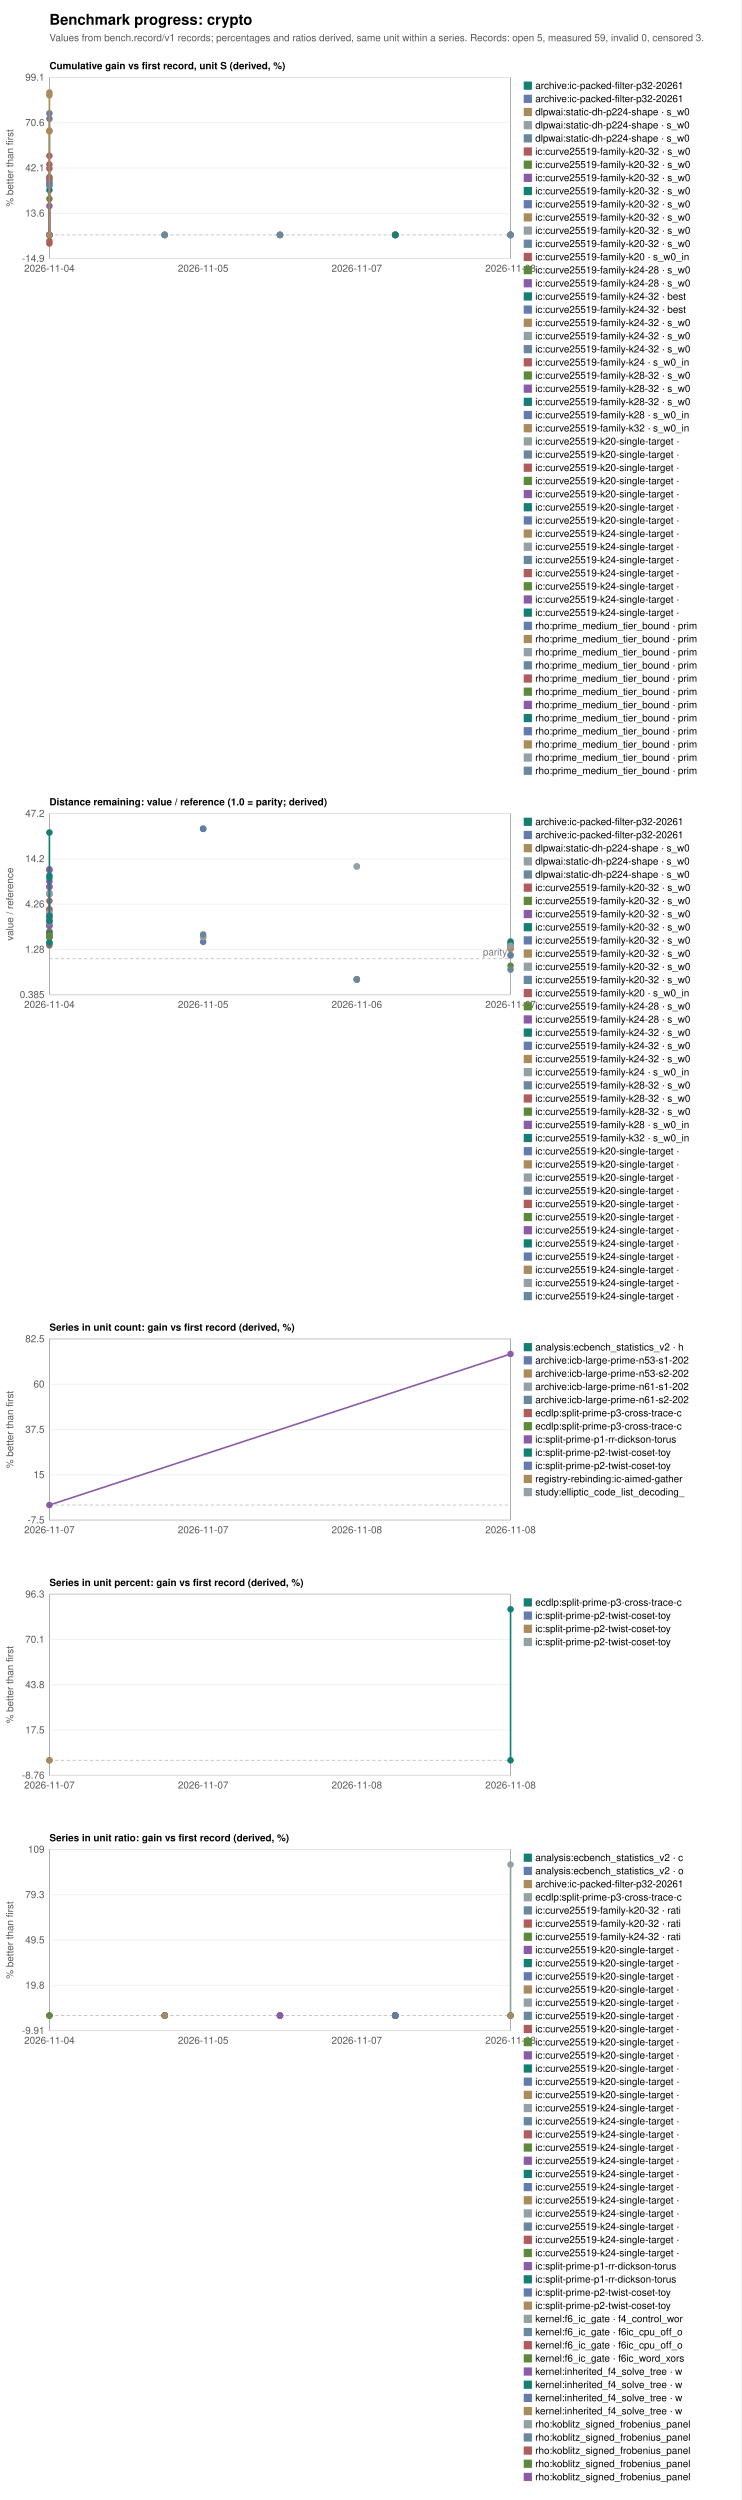
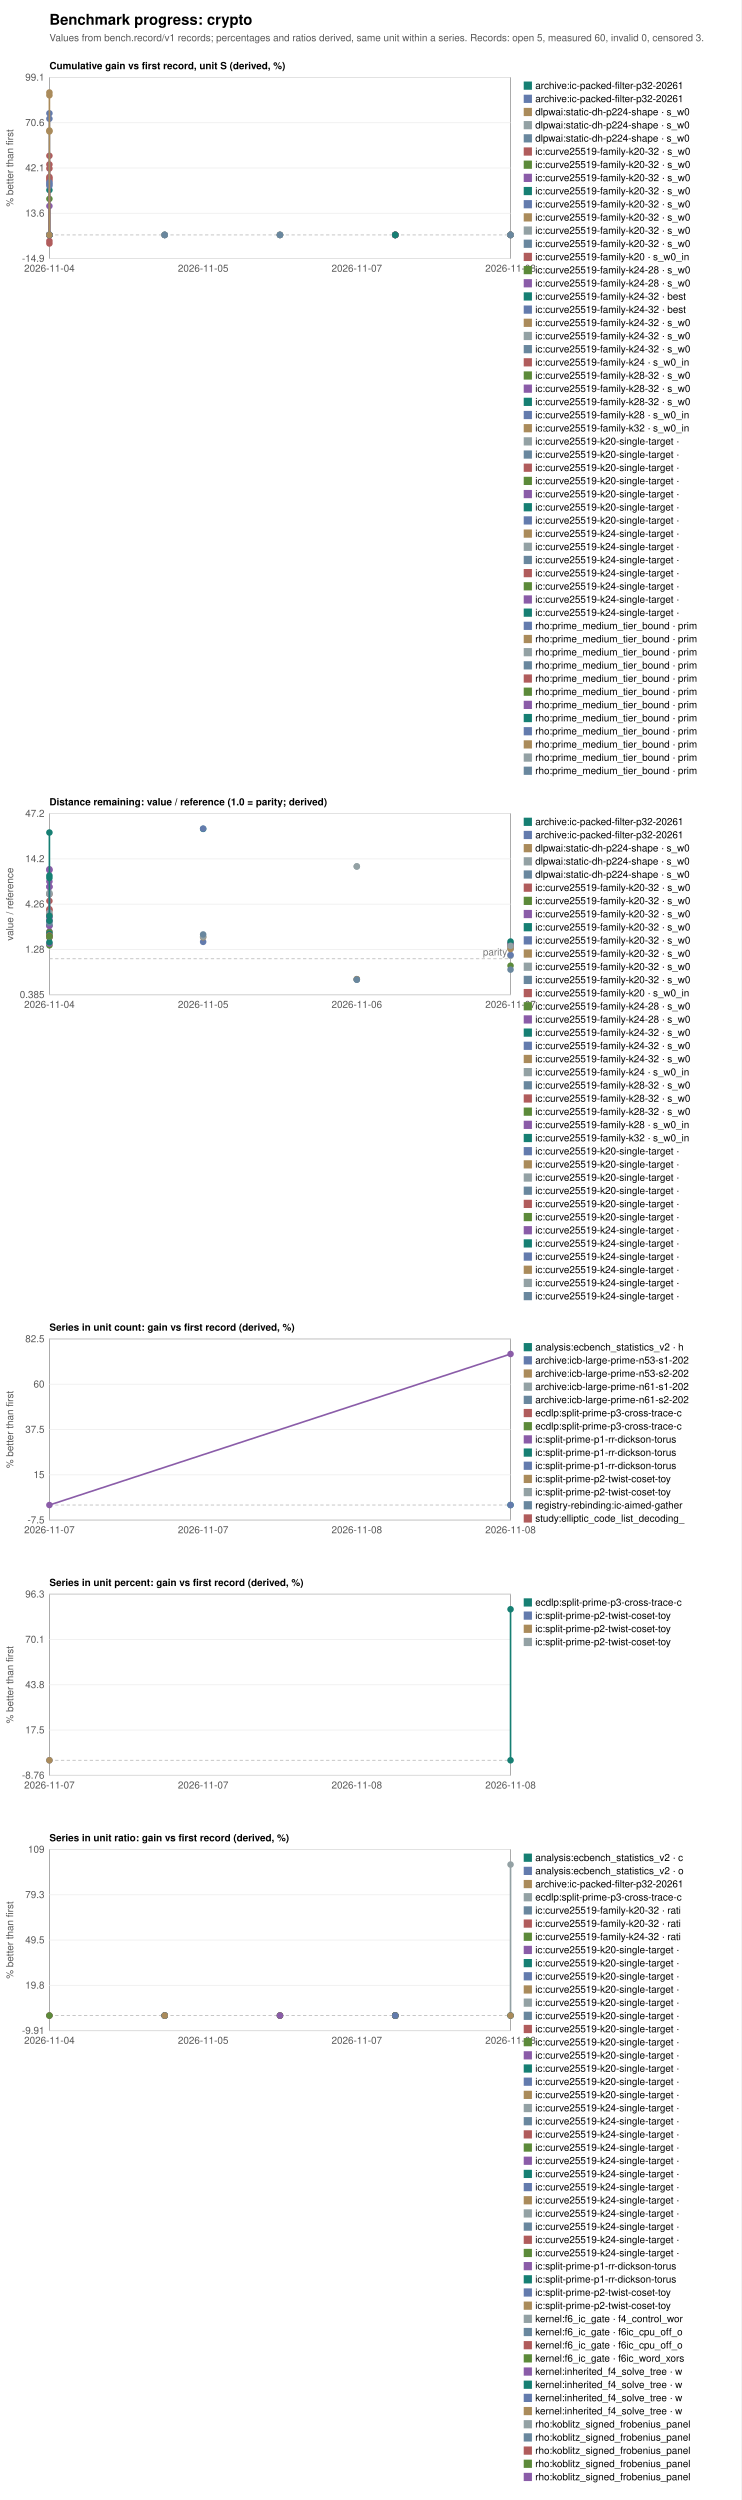
<svg xmlns="http://www.w3.org/2000/svg" width="900" height="3036" viewBox="0 0 900 3036" font-family="Helvetica, Arial, sans-serif" font-size="12">
  <rect width="900" height="3036" fill="white" />
  <text x="60" y="30" font-size="18" font-weight="bold">Benchmark progress: crypto</text>
-   <text x="60" y="50" fill="#555">Values from bench.record/v1 records; percentages and ratios derived, same unit within a series. Records: open 5, measured 59, invalid 0, censored 3.</text>
+   <text x="60" y="50" fill="#555">Values from bench.record/v1 records; percentages and ratios derived, same unit within a series. Records: open 5, measured 60, invalid 0, censored 3.</text>
  <text x="60" y="84" font-weight="bold">Cumulative gain vs first record, unit S (derived, %)</text>
  <rect x="60" y="94" width="560" height="220" fill="none" stroke="#999" />
  <line x1="60" y1="314.0" x2="620" y2="314.0" stroke="#eee" />
  <text x="54" y="318.0" text-anchor="end" fill="#555">-14.9</text>
  <line x1="60" y1="259.0" x2="620" y2="259.0" stroke="#eee" />
  <text x="54" y="263.0" text-anchor="end" fill="#555">13.6</text>
  <line x1="60" y1="204.0" x2="620" y2="204.0" stroke="#eee" />
  <text x="54" y="208.0" text-anchor="end" fill="#555">42.1</text>
  <line x1="60" y1="149.0" x2="620" y2="149.0" stroke="#eee" />
  <text x="54" y="153.0" text-anchor="end" fill="#555">70.6</text>
  <line x1="60" y1="94.0" x2="620" y2="94.0" stroke="#eee" />
  <text x="54" y="98.0" text-anchor="end" fill="#555">99.1</text>
  <text x="60.0" y="330" text-anchor="middle" fill="#555">2026-11-04</text>
  <text x="246.7" y="330" text-anchor="middle" fill="#555">2026-11-05</text>
  <text x="433.3" y="330" text-anchor="middle" fill="#555">2026-11-07</text>
  <text x="620.0" y="330" text-anchor="middle" fill="#555">2026-11-08</text>
  <line x1="60" y1="285.3" x2="620" y2="285.3" stroke="#bbb" stroke-dasharray="4 3" />
  <text transform="translate(16,204.0) rotate(-90)" text-anchor="middle" fill="#555">% better than first</text>
  <circle cx="200.0" cy="285.3" r="4" fill="#167f73" />
  <rect x="636" y="99" width="10" height="10" fill="#167f73" />
  <text x="650" y="108">archive:ic-packed-filter-p32-20261</text>
  <circle cx="200.0" cy="285.3" r="4" fill="#637bad" />
  <rect x="636" y="115" width="10" height="10" fill="#637bad" />
  <text x="650" y="124">archive:ic-packed-filter-p32-20261</text>
  <polyline fill="none" stroke="#aa8b5b" stroke-width="2" points="340.0,285.3 340.0,285.3" />
  <circle cx="340.0" cy="285.3" r="4" fill="#aa8b5b" />
  <circle cx="340.0" cy="285.3" r="4" fill="#aa8b5b" />
  <rect x="636" y="131" width="10" height="10" fill="#aa8b5b" />
  <text x="650" y="140">dlpwai:static-dh-p224-shape · s_w0</text>
  <polyline fill="none" stroke="#93a1a4" stroke-width="2" points="340.0,285.3 340.0,285.3" />
  <circle cx="340.0" cy="285.3" r="4" fill="#93a1a4" />
  <circle cx="340.0" cy="285.3" r="4" fill="#93a1a4" />
  <rect x="636" y="147" width="10" height="10" fill="#93a1a4" />
  <text x="650" y="156">dlpwai:static-dh-p224-shape · s_w0</text>
  <polyline fill="none" stroke="#69879e" stroke-width="2" points="340.0,285.3 340.0,285.3" />
  <circle cx="340.0" cy="285.3" r="4" fill="#69879e" />
  <circle cx="340.0" cy="285.3" r="4" fill="#69879e" />
  <rect x="636" y="163" width="10" height="10" fill="#69879e" />
  <text x="650" y="172">dlpwai:static-dh-p224-shape · s_w0</text>
  <circle cx="60.0" cy="285.3" r="4" fill="#b05c5c" />
  <rect x="636" y="179" width="10" height="10" fill="#b05c5c" />
  <text x="650" y="188">ic:curve25519-family-k20-32 · s_w0</text>
  <polyline fill="none" stroke="#5c8a3a" stroke-width="2" points="60.0,285.3 60.0,241.5" />
  <circle cx="60.0" cy="285.3" r="4" fill="#5c8a3a" />
  <circle cx="60.0" cy="241.5" r="4" fill="#5c8a3a" />
  <rect x="636" y="195" width="10" height="10" fill="#5c8a3a" />
  <text x="650" y="204">ic:curve25519-family-k20-32 · s_w0</text>
  <polyline fill="none" stroke="#8a5ca8" stroke-width="2" points="60.0,285.3 60.0,250.2" />
  <circle cx="60.0" cy="285.3" r="4" fill="#8a5ca8" />
  <circle cx="60.0" cy="250.2" r="4" fill="#8a5ca8" />
  <rect x="636" y="211" width="10" height="10" fill="#8a5ca8" />
  <text x="650" y="220">ic:curve25519-family-k20-32 · s_w0</text>
  <polyline fill="none" stroke="#167f73" stroke-width="2" points="60.0,285.3 60.0,230.8" />
  <circle cx="60.0" cy="285.3" r="4" fill="#167f73" />
  <circle cx="60.0" cy="230.8" r="4" fill="#167f73" />
  <rect x="636" y="227" width="10" height="10" fill="#167f73" />
  <text x="650" y="236">ic:curve25519-family-k20-32 · s_w0</text>
  <circle cx="200.0" cy="285.3" r="4" fill="#637bad" />
  <rect x="636" y="243" width="10" height="10" fill="#637bad" />
  <text x="650" y="252">ic:curve25519-family-k20-32 · s_w0</text>
  <circle cx="200.0" cy="285.3" r="4" fill="#aa8b5b" />
  <rect x="636" y="259" width="10" height="10" fill="#aa8b5b" />
  <text x="650" y="268">ic:curve25519-family-k20-32 · s_w0</text>
  <circle cx="200.0" cy="285.3" r="4" fill="#93a1a4" />
  <rect x="636" y="275" width="10" height="10" fill="#93a1a4" />
  <text x="650" y="284">ic:curve25519-family-k20-32 · s_w0</text>
  <circle cx="200.0" cy="285.3" r="4" fill="#69879e" />
  <rect x="636" y="291" width="10" height="10" fill="#69879e" />
  <text x="650" y="300">ic:curve25519-family-k20-32 · s_w0</text>
  <polyline fill="none" stroke="#b05c5c" stroke-width="2" points="60.0,285.3 60.0,295.7 60.0,216.7 60.0,219.1 60.0,204.6" />
  <circle cx="60.0" cy="285.3" r="4" fill="#b05c5c" />
  <circle cx="60.0" cy="295.7" r="4" fill="#b05c5c" />
  <circle cx="60.0" cy="216.7" r="4" fill="#b05c5c" />
  <circle cx="60.0" cy="219.1" r="4" fill="#b05c5c" />
  <circle cx="60.0" cy="204.6" r="4" fill="#b05c5c" />
  <rect x="636" y="307" width="10" height="10" fill="#b05c5c" />
  <text x="650" y="316">ic:curve25519-family-k20 · s_w0_in</text>
  <circle cx="60.0" cy="285.3" r="4" fill="#5c8a3a" />
  <rect x="636" y="323" width="10" height="10" fill="#5c8a3a" />
  <text x="650" y="332">ic:curve25519-family-k24-28 · s_w0</text>
  <circle cx="60.0" cy="285.3" r="4" fill="#8a5ca8" />
  <rect x="636" y="339" width="10" height="10" fill="#8a5ca8" />
  <text x="650" y="348">ic:curve25519-family-k24-28 · s_w0</text>
  <circle cx="60.0" cy="285.3" r="4" fill="#167f73" />
  <rect x="636" y="355" width="10" height="10" fill="#167f73" />
  <text x="650" y="364">ic:curve25519-family-k24-32 · best</text>
  <circle cx="60.0" cy="285.3" r="4" fill="#637bad" />
  <rect x="636" y="371" width="10" height="10" fill="#637bad" />
  <text x="650" y="380">ic:curve25519-family-k24-32 · best</text>
  <circle cx="60.0" cy="285.3" r="4" fill="#aa8b5b" />
  <rect x="636" y="387" width="10" height="10" fill="#aa8b5b" />
  <text x="650" y="396">ic:curve25519-family-k24-32 · s_w0</text>
  <circle cx="60.0" cy="285.3" r="4" fill="#93a1a4" />
  <rect x="636" y="403" width="10" height="10" fill="#93a1a4" />
  <text x="650" y="412">ic:curve25519-family-k24-32 · s_w0</text>
  <circle cx="60.0" cy="285.3" r="4" fill="#69879e" />
  <rect x="636" y="419" width="10" height="10" fill="#69879e" />
  <text x="650" y="428">ic:curve25519-family-k24-32 · s_w0</text>
  <polyline fill="none" stroke="#b05c5c" stroke-width="2" points="60.0,285.3 60.0,292.6 60.0,214.9 60.0,199.7 60.0,189.2" />
  <circle cx="60.0" cy="285.3" r="4" fill="#b05c5c" />
  <circle cx="60.0" cy="292.6" r="4" fill="#b05c5c" />
  <circle cx="60.0" cy="214.9" r="4" fill="#b05c5c" />
  <circle cx="60.0" cy="199.7" r="4" fill="#b05c5c" />
  <circle cx="60.0" cy="189.2" r="4" fill="#b05c5c" />
  <rect x="636" y="435" width="10" height="10" fill="#b05c5c" />
  <text x="650" y="444">ic:curve25519-family-k24 · s_w0_in</text>
  <circle cx="60.0" cy="285.3" r="4" fill="#5c8a3a" />
  <rect x="636" y="451" width="10" height="10" fill="#5c8a3a" />
  <text x="650" y="460">ic:curve25519-family-k28-32 · s_w0</text>
  <circle cx="60.0" cy="285.3" r="4" fill="#8a5ca8" />
  <rect x="636" y="467" width="10" height="10" fill="#8a5ca8" />
  <text x="650" y="476">ic:curve25519-family-k28-32 · s_w0</text>
  <circle cx="60.0" cy="285.3" r="4" fill="#167f73" />
  <rect x="636" y="483" width="10" height="10" fill="#167f73" />
  <text x="650" y="492">ic:curve25519-family-k28-32 · s_w0</text>
  <polyline fill="none" stroke="#637bad" stroke-width="2" points="60.0,285.3 60.0,284.9 60.0,223.6 60.0,221.6 60.0,225.7 60.0,144.2 60.0,137.6" />
  <circle cx="60.0" cy="285.3" r="4" fill="#637bad" />
  <circle cx="60.0" cy="284.9" r="4" fill="#637bad" />
  <circle cx="60.0" cy="223.6" r="4" fill="#637bad" />
  <circle cx="60.0" cy="221.6" r="4" fill="#637bad" />
  <circle cx="60.0" cy="225.7" r="4" fill="#637bad" />
  <circle cx="60.0" cy="144.2" r="4" fill="#637bad" />
  <circle cx="60.0" cy="137.6" r="4" fill="#637bad" />
  <rect x="636" y="499" width="10" height="10" fill="#637bad" />
  <text x="650" y="508">ic:curve25519-family-k28 · s_w0_in</text>
  <polyline fill="none" stroke="#aa8b5b" stroke-width="2" points="60.0,285.3 60.0,158.5 60.0,159.6 60.0,115.7 60.0,112.3" />
  <circle cx="60.0" cy="285.3" r="4" fill="#aa8b5b" />
  <circle cx="60.0" cy="158.5" r="4" fill="#aa8b5b" />
  <circle cx="60.0" cy="159.6" r="4" fill="#aa8b5b" />
  <circle cx="60.0" cy="115.7" r="4" fill="#aa8b5b" />
  <circle cx="60.0" cy="112.3" r="4" fill="#aa8b5b" />
  <rect x="636" y="515" width="10" height="10" fill="#aa8b5b" />
  <text x="650" y="524">ic:curve25519-family-k32 · s_w0_in</text>
  <circle cx="480.0" cy="285.3" r="4" fill="#93a1a4" />
  <rect x="636" y="531" width="10" height="10" fill="#93a1a4" />
  <text x="650" y="540">ic:curve25519-k20-single-target · </text>
  <circle cx="480.0" cy="285.3" r="4" fill="#69879e" />
  <rect x="636" y="547" width="10" height="10" fill="#69879e" />
  <text x="650" y="556">ic:curve25519-k20-single-target · </text>
  <circle cx="480.0" cy="285.3" r="4" fill="#b05c5c" />
  <rect x="636" y="563" width="10" height="10" fill="#b05c5c" />
  <text x="650" y="572">ic:curve25519-k20-single-target · </text>
  <circle cx="480.0" cy="285.3" r="4" fill="#5c8a3a" />
  <rect x="636" y="579" width="10" height="10" fill="#5c8a3a" />
  <text x="650" y="588">ic:curve25519-k20-single-target · </text>
  <circle cx="480.0" cy="285.3" r="4" fill="#8a5ca8" />
  <rect x="636" y="595" width="10" height="10" fill="#8a5ca8" />
  <text x="650" y="604">ic:curve25519-k20-single-target · </text>
  <circle cx="480.0" cy="285.3" r="4" fill="#167f73" />
  <rect x="636" y="611" width="10" height="10" fill="#167f73" />
  <text x="650" y="620">ic:curve25519-k20-single-target · </text>
  <circle cx="480.0" cy="285.3" r="4" fill="#637bad" />
  <rect x="636" y="627" width="10" height="10" fill="#637bad" />
  <text x="650" y="636">ic:curve25519-k20-single-target · </text>
  <circle cx="480.0" cy="285.3" r="4" fill="#aa8b5b" />
  <rect x="636" y="643" width="10" height="10" fill="#aa8b5b" />
  <text x="650" y="652">ic:curve25519-k24-single-target · </text>
  <circle cx="480.0" cy="285.3" r="4" fill="#93a1a4" />
  <rect x="636" y="659" width="10" height="10" fill="#93a1a4" />
  <text x="650" y="668">ic:curve25519-k24-single-target · </text>
  <circle cx="480.0" cy="285.3" r="4" fill="#69879e" />
  <rect x="636" y="675" width="10" height="10" fill="#69879e" />
  <text x="650" y="684">ic:curve25519-k24-single-target · </text>
  <circle cx="480.0" cy="285.3" r="4" fill="#b05c5c" />
  <rect x="636" y="691" width="10" height="10" fill="#b05c5c" />
  <text x="650" y="700">ic:curve25519-k24-single-target · </text>
  <circle cx="480.0" cy="285.3" r="4" fill="#5c8a3a" />
  <rect x="636" y="707" width="10" height="10" fill="#5c8a3a" />
  <text x="650" y="716">ic:curve25519-k24-single-target · </text>
  <circle cx="480.0" cy="285.3" r="4" fill="#8a5ca8" />
  <rect x="636" y="723" width="10" height="10" fill="#8a5ca8" />
  <text x="650" y="732">ic:curve25519-k24-single-target · </text>
  <circle cx="480.0" cy="285.3" r="4" fill="#167f73" />
  <rect x="636" y="739" width="10" height="10" fill="#167f73" />
  <text x="650" y="748">ic:curve25519-k24-single-target · </text>
  <circle cx="620.0" cy="285.3" r="4" fill="#637bad" />
  <rect x="636" y="755" width="10" height="10" fill="#637bad" />
  <text x="650" y="764">rho:prime_medium_tier_bound · prim</text>
  <circle cx="620.0" cy="285.3" r="4" fill="#aa8b5b" />
  <rect x="636" y="771" width="10" height="10" fill="#aa8b5b" />
  <text x="650" y="780">rho:prime_medium_tier_bound · prim</text>
  <circle cx="620.0" cy="285.3" r="4" fill="#93a1a4" />
  <rect x="636" y="787" width="10" height="10" fill="#93a1a4" />
  <text x="650" y="796">rho:prime_medium_tier_bound · prim</text>
  <circle cx="620.0" cy="285.3" r="4" fill="#69879e" />
  <rect x="636" y="803" width="10" height="10" fill="#69879e" />
  <text x="650" y="812">rho:prime_medium_tier_bound · prim</text>
  <circle cx="620.0" cy="285.3" r="4" fill="#b05c5c" />
  <rect x="636" y="819" width="10" height="10" fill="#b05c5c" />
  <text x="650" y="828">rho:prime_medium_tier_bound · prim</text>
  <circle cx="620.0" cy="285.3" r="4" fill="#5c8a3a" />
  <rect x="636" y="835" width="10" height="10" fill="#5c8a3a" />
  <text x="650" y="844">rho:prime_medium_tier_bound · prim</text>
  <circle cx="620.0" cy="285.3" r="4" fill="#8a5ca8" />
  <rect x="636" y="851" width="10" height="10" fill="#8a5ca8" />
  <text x="650" y="860">rho:prime_medium_tier_bound · prim</text>
  <circle cx="620.0" cy="285.3" r="4" fill="#167f73" />
  <rect x="636" y="867" width="10" height="10" fill="#167f73" />
  <text x="650" y="876">rho:prime_medium_tier_bound · prim</text>
  <circle cx="620.0" cy="285.3" r="4" fill="#637bad" />
  <rect x="636" y="883" width="10" height="10" fill="#637bad" />
  <text x="650" y="892">rho:prime_medium_tier_bound · prim</text>
  <circle cx="620.0" cy="285.3" r="4" fill="#aa8b5b" />
  <rect x="636" y="899" width="10" height="10" fill="#aa8b5b" />
  <text x="650" y="908">rho:prime_medium_tier_bound · prim</text>
  <circle cx="620.0" cy="285.3" r="4" fill="#93a1a4" />
  <rect x="636" y="915" width="10" height="10" fill="#93a1a4" />
  <text x="650" y="924">rho:prime_medium_tier_bound · prim</text>
  <circle cx="620.0" cy="285.3" r="4" fill="#69879e" />
  <rect x="636" y="931" width="10" height="10" fill="#69879e" />
  <text x="650" y="940">rho:prime_medium_tier_bound · prim</text>
  <text x="60" y="978" font-weight="bold">Distance remaining: value / reference (1.0 = parity; derived)</text>
  <rect x="60" y="988" width="560" height="220" fill="none" stroke="#999" />
  <line x1="60" y1="1208.0" x2="620" y2="1208.0" stroke="#eee" />
  <text x="54" y="1212.0" text-anchor="end" fill="#555">0.385</text>
  <line x1="60" y1="1153.0" x2="620" y2="1153.0" stroke="#eee" />
  <text x="54" y="1157.0" text-anchor="end" fill="#555">1.28</text>
  <line x1="60" y1="1098.0" x2="620" y2="1098.0" stroke="#eee" />
  <text x="54" y="1102.0" text-anchor="end" fill="#555">4.26</text>
  <line x1="60" y1="1043.0" x2="620" y2="1043.0" stroke="#eee" />
  <text x="54" y="1047.0" text-anchor="end" fill="#555">14.2</text>
  <line x1="60" y1="988.0" x2="620" y2="988.0" stroke="#eee" />
  <text x="54" y="992.0" text-anchor="end" fill="#555">47.2</text>
  <text x="60.0" y="1224" text-anchor="middle" fill="#555">2026-11-04</text>
  <text x="246.7" y="1224" text-anchor="middle" fill="#555">2026-11-05</text>
  <text x="433.3" y="1224" text-anchor="middle" fill="#555">2026-11-06</text>
  <text x="620.0" y="1224" text-anchor="middle" fill="#555">2026-11-07</text>
  <line x1="60" y1="1164.3" x2="620" y2="1164.3" stroke="#bbb" stroke-dasharray="4 3" />
  <text x="616" y="1160.3" text-anchor="end" fill="#777">parity</text>
  <text transform="translate(16,1098.0) rotate(-90)" text-anchor="middle" fill="#555">value / reference</text>
  <circle cx="246.7" cy="1006.6" r="4" fill="#167f73" />
  <rect x="636" y="993" width="10" height="10" fill="#167f73" />
  <text x="650" y="1002">archive:ic-packed-filter-p32-20261</text>
  <circle cx="246.7" cy="1006.3" r="4" fill="#637bad" />
  <rect x="636" y="1009" width="10" height="10" fill="#637bad" />
  <text x="650" y="1018">archive:ic-packed-filter-p32-20261</text>
  <polyline fill="none" stroke="#aa8b5b" stroke-width="2" points="433.3,1189.1 433.3,1189.1" />
  <circle cx="433.3" cy="1189.1" r="4" fill="#aa8b5b" />
  <circle cx="433.3" cy="1189.1" r="4" fill="#aa8b5b" />
  <rect x="636" y="1025" width="10" height="10" fill="#aa8b5b" />
  <text x="650" y="1034">dlpwai:static-dh-p224-shape · s_w0</text>
  <polyline fill="none" stroke="#93a1a4" stroke-width="2" points="433.3,1052.2 433.3,1052.2" />
  <circle cx="433.3" cy="1052.2" r="4" fill="#93a1a4" />
  <circle cx="433.3" cy="1052.2" r="4" fill="#93a1a4" />
  <rect x="636" y="1041" width="10" height="10" fill="#93a1a4" />
  <text x="650" y="1050">dlpwai:static-dh-p224-shape · s_w0</text>
  <polyline fill="none" stroke="#69879e" stroke-width="2" points="433.3,1189.7 433.3,1189.7" />
  <circle cx="433.3" cy="1189.7" r="4" fill="#69879e" />
  <circle cx="433.3" cy="1189.7" r="4" fill="#69879e" />
  <rect x="636" y="1057" width="10" height="10" fill="#69879e" />
  <text x="650" y="1066">dlpwai:static-dh-p224-shape · s_w0</text>
  <circle cx="60.0" cy="1138.5" r="4" fill="#b05c5c" />
  <rect x="636" y="1073" width="10" height="10" fill="#b05c5c" />
  <text x="650" y="1082">ic:curve25519-family-k20-32 · s_w0</text>
  <polyline fill="none" stroke="#5c8a3a" stroke-width="2" points="60.0,1138.2 60.0,1148.0" />
  <circle cx="60.0" cy="1138.2" r="4" fill="#5c8a3a" />
  <circle cx="60.0" cy="1148.0" r="4" fill="#5c8a3a" />
  <rect x="636" y="1089" width="10" height="10" fill="#5c8a3a" />
  <text x="650" y="1098">ic:curve25519-family-k20-32 · s_w0</text>
  <polyline fill="none" stroke="#8a5ca8" stroke-width="2" points="60.0,1131.2 60.0,1145.9" />
  <circle cx="60.0" cy="1131.2" r="4" fill="#8a5ca8" />
  <circle cx="60.0" cy="1145.9" r="4" fill="#8a5ca8" />
  <rect x="636" y="1105" width="10" height="10" fill="#8a5ca8" />
  <text x="650" y="1114">ic:curve25519-family-k20-32 · s_w0</text>
  <polyline fill="none" stroke="#167f73" stroke-width="2" points="60.0,1123.9 60.0,1144.2" />
  <circle cx="60.0" cy="1123.9" r="4" fill="#167f73" />
  <circle cx="60.0" cy="1144.2" r="4" fill="#167f73" />
  <rect x="636" y="1121" width="10" height="10" fill="#167f73" />
  <text x="650" y="1130">ic:curve25519-family-k20-32 · s_w0</text>
  <circle cx="246.7" cy="1143.8" r="4" fill="#637bad" />
  <rect x="636" y="1137" width="10" height="10" fill="#637bad" />
  <text x="650" y="1146">ic:curve25519-family-k20-32 · s_w0</text>
  <circle cx="246.7" cy="1138.2" r="4" fill="#aa8b5b" />
  <rect x="636" y="1153" width="10" height="10" fill="#aa8b5b" />
  <text x="650" y="1162">ic:curve25519-family-k20-32 · s_w0</text>
  <circle cx="246.7" cy="1137.5" r="4" fill="#93a1a4" />
  <rect x="636" y="1169" width="10" height="10" fill="#93a1a4" />
  <text x="650" y="1178">ic:curve25519-family-k20-32 · s_w0</text>
  <circle cx="246.7" cy="1134.8" r="4" fill="#69879e" />
  <rect x="636" y="1185" width="10" height="10" fill="#69879e" />
  <text x="650" y="1194">ic:curve25519-family-k20-32 · s_w0</text>
  <polyline fill="none" stroke="#b05c5c" stroke-width="2" points="60.0,1094.1 60.0,1085.9 60.0,1105.5 60.0,1104.1 60.0,1110.6" />
  <circle cx="60.0" cy="1094.1" r="4" fill="#b05c5c" />
  <circle cx="60.0" cy="1085.9" r="4" fill="#b05c5c" />
  <circle cx="60.0" cy="1105.5" r="4" fill="#b05c5c" />
  <circle cx="60.0" cy="1104.1" r="4" fill="#b05c5c" />
  <circle cx="60.0" cy="1110.6" r="4" fill="#b05c5c" />
  <rect x="636" y="1201" width="10" height="10" fill="#b05c5c" />
  <text x="650" y="1210">ic:curve25519-family-k20 · s_w0_in</text>
  <circle cx="60.0" cy="1131.9" r="4" fill="#5c8a3a" />
  <rect x="636" y="1217" width="10" height="10" fill="#5c8a3a" />
  <text x="650" y="1226">ic:curve25519-family-k24-28 · s_w0</text>
  <circle cx="60.0" cy="1124.5" r="4" fill="#8a5ca8" />
  <rect x="636" y="1233" width="10" height="10" fill="#8a5ca8" />
  <text x="650" y="1242">ic:curve25519-family-k24-28 · s_w0</text>
  <circle cx="60.0" cy="1134.0" r="4" fill="#167f73" />
  <rect x="636" y="1249" width="10" height="10" fill="#167f73" />
  <text x="650" y="1258">ic:curve25519-family-k24-32 · s_w0</text>
  <circle cx="60.0" cy="1137.0" r="4" fill="#637bad" />
  <rect x="636" y="1265" width="10" height="10" fill="#637bad" />
  <text x="650" y="1274">ic:curve25519-family-k24-32 · s_w0</text>
  <circle cx="60.0" cy="1136.8" r="4" fill="#aa8b5b" />
  <rect x="636" y="1281" width="10" height="10" fill="#aa8b5b" />
  <text x="650" y="1290">ic:curve25519-family-k24-32 · s_w0</text>
  <polyline fill="none" stroke="#93a1a4" stroke-width="2" points="60.0,1084.2 60.0,1086.0 60.0,1108.3 60.0,1113.4 60.0,1118.6" />
  <circle cx="60.0" cy="1084.2" r="4" fill="#93a1a4" />
  <circle cx="60.0" cy="1086.0" r="4" fill="#93a1a4" />
  <circle cx="60.0" cy="1108.3" r="4" fill="#93a1a4" />
  <circle cx="60.0" cy="1113.4" r="4" fill="#93a1a4" />
  <circle cx="60.0" cy="1118.6" r="4" fill="#93a1a4" />
  <rect x="636" y="1297" width="10" height="10" fill="#93a1a4" />
  <text x="650" y="1306">ic:curve25519-family-k24 · s_w0_in</text>
  <circle cx="60.0" cy="1120.8" r="4" fill="#69879e" />
  <rect x="636" y="1313" width="10" height="10" fill="#69879e" />
  <text x="650" y="1322">ic:curve25519-family-k28-32 · s_w0</text>
  <circle cx="60.0" cy="1136.0" r="4" fill="#b05c5c" />
  <rect x="636" y="1329" width="10" height="10" fill="#b05c5c" />
  <text x="650" y="1338">ic:curve25519-family-k28-32 · s_w0</text>
  <circle cx="60.0" cy="1136.9" r="4" fill="#5c8a3a" />
  <rect x="636" y="1345" width="10" height="10" fill="#5c8a3a" />
  <text x="650" y="1354">ic:curve25519-family-k28-32 · s_w0</text>
  <polyline fill="none" stroke="#8a5ca8" stroke-width="2" points="60.0,1055.6 60.0,1056.8 60.0,1070.5 60.0,1077.1 60.0,1076.8 60.0,1114.0 60.0,1117.9" />
  <circle cx="60.0" cy="1055.6" r="4" fill="#8a5ca8" />
  <circle cx="60.0" cy="1056.8" r="4" fill="#8a5ca8" />
  <circle cx="60.0" cy="1070.5" r="4" fill="#8a5ca8" />
  <circle cx="60.0" cy="1077.1" r="4" fill="#8a5ca8" />
  <circle cx="60.0" cy="1076.8" r="4" fill="#8a5ca8" />
  <circle cx="60.0" cy="1114.0" r="4" fill="#8a5ca8" />
  <circle cx="60.0" cy="1117.9" r="4" fill="#8a5ca8" />
  <rect x="636" y="1361" width="10" height="10" fill="#8a5ca8" />
  <text x="650" y="1370">ic:curve25519-family-k28 · s_w0_in</text>
  <polyline fill="none" stroke="#167f73" stroke-width="2" points="60.0,1011.0 60.0,1063.3 60.0,1066.2 60.0,1112.2 60.0,1118.1" />
  <circle cx="60.0" cy="1011.0" r="4" fill="#167f73" />
  <circle cx="60.0" cy="1063.3" r="4" fill="#167f73" />
  <circle cx="60.0" cy="1066.2" r="4" fill="#167f73" />
  <circle cx="60.0" cy="1112.2" r="4" fill="#167f73" />
  <circle cx="60.0" cy="1118.1" r="4" fill="#167f73" />
  <rect x="636" y="1377" width="10" height="10" fill="#167f73" />
  <text x="650" y="1386">ic:curve25519-family-k32 · s_w0_in</text>
  <circle cx="620.0" cy="1148.0" r="4" fill="#637bad" />
  <rect x="636" y="1393" width="10" height="10" fill="#637bad" />
  <text x="650" y="1402">ic:curve25519-k20-single-target · </text>
  <circle cx="620.0" cy="1145.9" r="4" fill="#aa8b5b" />
  <rect x="636" y="1409" width="10" height="10" fill="#aa8b5b" />
  <text x="650" y="1418">ic:curve25519-k20-single-target · </text>
  <circle cx="620.0" cy="1160.7" r="4" fill="#93a1a4" />
  <rect x="636" y="1425" width="10" height="10" fill="#93a1a4" />
  <text x="650" y="1434">ic:curve25519-k20-single-target · </text>
  <circle cx="620.0" cy="1152.1" r="4" fill="#69879e" />
  <rect x="636" y="1441" width="10" height="10" fill="#69879e" />
  <text x="650" y="1450">ic:curve25519-k20-single-target · </text>
  <circle cx="620.0" cy="1149.0" r="4" fill="#b05c5c" />
  <rect x="636" y="1457" width="10" height="10" fill="#b05c5c" />
  <text x="650" y="1466">ic:curve25519-k20-single-target · </text>
  <circle cx="620.0" cy="1172.8" r="4" fill="#5c8a3a" />
  <rect x="636" y="1473" width="10" height="10" fill="#5c8a3a" />
  <text x="650" y="1482">ic:curve25519-k20-single-target · </text>
  <circle cx="620.0" cy="1145.8" r="4" fill="#8a5ca8" />
  <rect x="636" y="1489" width="10" height="10" fill="#8a5ca8" />
  <text x="650" y="1498">ic:curve25519-k24-single-target · </text>
  <circle cx="620.0" cy="1143.4" r="4" fill="#167f73" />
  <rect x="636" y="1505" width="10" height="10" fill="#167f73" />
  <text x="650" y="1514">ic:curve25519-k24-single-target · </text>
  <circle cx="620.0" cy="1159.7" r="4" fill="#637bad" />
  <rect x="636" y="1521" width="10" height="10" fill="#637bad" />
  <text x="650" y="1530">ic:curve25519-k24-single-target · </text>
  <circle cx="620.0" cy="1152.5" r="4" fill="#aa8b5b" />
  <rect x="636" y="1537" width="10" height="10" fill="#aa8b5b" />
  <text x="650" y="1546">ic:curve25519-k24-single-target · </text>
  <circle cx="620.0" cy="1148.6" r="4" fill="#93a1a4" />
  <rect x="636" y="1553" width="10" height="10" fill="#93a1a4" />
  <text x="650" y="1562">ic:curve25519-k24-single-target · </text>
  <circle cx="620.0" cy="1177.5" r="4" fill="#69879e" />
  <rect x="636" y="1569" width="10" height="10" fill="#69879e" />
  <text x="650" y="1578">ic:curve25519-k24-single-target · </text>
  <text x="60" y="1616" font-weight="bold">Series in unit count: gain vs first record (derived, %)</text>
  <rect x="60" y="1626" width="560" height="220" fill="none" stroke="#999" />
  <line x1="60" y1="1846.0" x2="620" y2="1846.0" stroke="#eee" />
  <text x="54" y="1850.0" text-anchor="end" fill="#555">-7.5</text>
  <line x1="60" y1="1791.0" x2="620" y2="1791.0" stroke="#eee" />
  <text x="54" y="1795.0" text-anchor="end" fill="#555">15</text>
  <line x1="60" y1="1736.0" x2="620" y2="1736.0" stroke="#eee" />
  <text x="54" y="1740.0" text-anchor="end" fill="#555">37.5</text>
  <line x1="60" y1="1681.0" x2="620" y2="1681.0" stroke="#eee" />
  <text x="54" y="1685.0" text-anchor="end" fill="#555">60</text>
  <line x1="60" y1="1626.0" x2="620" y2="1626.0" stroke="#eee" />
  <text x="54" y="1630.0" text-anchor="end" fill="#555">82.5</text>
  <text x="60.0" y="1862" text-anchor="middle" fill="#555">2026-11-07</text>
  <text x="246.7" y="1862" text-anchor="middle" fill="#555">2026-11-07</text>
  <text x="433.3" y="1862" text-anchor="middle" fill="#555">2026-11-08</text>
  <text x="620.0" y="1862" text-anchor="middle" fill="#555">2026-11-08</text>
  <line x1="60" y1="1827.7" x2="620" y2="1827.7" stroke="#bbb" stroke-dasharray="4 3" />
  <text transform="translate(16,1736.0) rotate(-90)" text-anchor="middle" fill="#555">% better than first</text>
  <rect x="636" y="1631" width="10" height="10" fill="#167f73" />
  <text x="650" y="1640">analysis:ecbench_statistics_v2 · h</text>
  <rect x="636" y="1647" width="10" height="10" fill="#637bad" />
  <text x="650" y="1656">archive:icb-large-prime-n53-s1-202</text>
  <rect x="636" y="1663" width="10" height="10" fill="#aa8b5b" />
  <text x="650" y="1672">archive:icb-large-prime-n53-s2-202</text>
  <rect x="636" y="1679" width="10" height="10" fill="#93a1a4" />
  <text x="650" y="1688">archive:icb-large-prime-n61-s1-202</text>
  <rect x="636" y="1695" width="10" height="10" fill="#69879e" />
  <text x="650" y="1704">archive:icb-large-prime-n61-s2-202</text>
  <rect x="636" y="1711" width="10" height="10" fill="#b05c5c" />
  <text x="650" y="1720">ecdlp:split-prime-p3-cross-trace-c</text>
  <rect x="636" y="1727" width="10" height="10" fill="#5c8a3a" />
  <text x="650" y="1736">ecdlp:split-prime-p3-cross-trace-c</text>
  <polyline fill="none" stroke="#8a5ca8" stroke-width="2" points="60.0,1827.7 620.0,1644.3" />
  <circle cx="60.0" cy="1827.7" r="4" fill="#8a5ca8" />
  <circle cx="620.0" cy="1644.3" r="4" fill="#8a5ca8" />
  <rect x="636" y="1743" width="10" height="10" fill="#8a5ca8" />
  <text x="650" y="1752">ic:split-prime-p1-rr-dickson-torus</text>
+   <circle cx="620.0" cy="1827.7" r="4" fill="#167f73" />
  <rect x="636" y="1759" width="10" height="10" fill="#167f73" />
-   <text x="650" y="1768">ic:split-prime-p2-twist-coset-toy </text>
+   <text x="650" y="1768">ic:split-prime-p1-rr-dickson-torus</text>
+   <circle cx="620.0" cy="1827.7" r="4" fill="#637bad" />
  <rect x="636" y="1775" width="10" height="10" fill="#637bad" />
-   <text x="650" y="1784">ic:split-prime-p2-twist-coset-toy </text>
+   <text x="650" y="1784">ic:split-prime-p1-rr-dickson-torus</text>
  <rect x="636" y="1791" width="10" height="10" fill="#aa8b5b" />
-   <text x="650" y="1800">registry-rebinding:ic-aimed-gather</text>
+   <text x="650" y="1800">ic:split-prime-p2-twist-coset-toy </text>
  <rect x="636" y="1807" width="10" height="10" fill="#93a1a4" />
-   <text x="650" y="1816">study:elliptic_code_list_decoding_</text>
+   <text x="650" y="1816">ic:split-prime-p2-twist-coset-toy </text>
+   <rect x="636" y="1823" width="10" height="10" fill="#69879e" />
+   <text x="650" y="1832">registry-rebinding:ic-aimed-gather</text>
+   <rect x="636" y="1839" width="10" height="10" fill="#b05c5c" />
+   <text x="650" y="1848">study:elliptic_code_list_decoding_</text>
  <text x="60" y="1926" font-weight="bold">Series in unit percent: gain vs first record (derived, %)</text>
  <rect x="60" y="1936" width="560" height="220" fill="none" stroke="#999" />
  <line x1="60" y1="2156.0" x2="620" y2="2156.0" stroke="#eee" />
  <text x="54" y="2160.0" text-anchor="end" fill="#555">-8.76</text>
  <line x1="60" y1="2101.0" x2="620" y2="2101.0" stroke="#eee" />
  <text x="54" y="2105.0" text-anchor="end" fill="#555">17.5</text>
  <line x1="60" y1="2046.0" x2="620" y2="2046.0" stroke="#eee" />
  <text x="54" y="2050.0" text-anchor="end" fill="#555">43.8</text>
  <line x1="60" y1="1991.0" x2="620" y2="1991.0" stroke="#eee" />
  <text x="54" y="1995.0" text-anchor="end" fill="#555">70.1</text>
  <line x1="60" y1="1936.0" x2="620" y2="1936.0" stroke="#eee" />
  <text x="54" y="1940.0" text-anchor="end" fill="#555">96.3</text>
  <text x="60.0" y="2172" text-anchor="middle" fill="#555">2026-11-07</text>
  <text x="246.7" y="2172" text-anchor="middle" fill="#555">2026-11-07</text>
  <text x="433.3" y="2172" text-anchor="middle" fill="#555">2026-11-08</text>
  <text x="620.0" y="2172" text-anchor="middle" fill="#555">2026-11-08</text>
  <line x1="60" y1="2137.7" x2="620" y2="2137.7" stroke="#bbb" stroke-dasharray="4 3" />
  <text transform="translate(16,2046.0) rotate(-90)" text-anchor="middle" fill="#555">% better than first</text>
  <polyline fill="none" stroke="#167f73" stroke-width="2" points="620.0,2137.7 620.0,1954.3" />
  <circle cx="620.0" cy="2137.7" r="4" fill="#167f73" />
  <circle cx="620.0" cy="1954.3" r="4" fill="#167f73" />
  <rect x="636" y="1941" width="10" height="10" fill="#167f73" />
  <text x="650" y="1950">ecdlp:split-prime-p3-cross-trace-c</text>
  <circle cx="60.0" cy="2137.7" r="4" fill="#637bad" />
  <rect x="636" y="1957" width="10" height="10" fill="#637bad" />
  <text x="650" y="1966">ic:split-prime-p2-twist-coset-toy </text>
  <circle cx="60.0" cy="2137.7" r="4" fill="#aa8b5b" />
  <rect x="636" y="1973" width="10" height="10" fill="#aa8b5b" />
  <text x="650" y="1982">ic:split-prime-p2-twist-coset-toy </text>
  <rect x="636" y="1989" width="10" height="10" fill="#93a1a4" />
  <text x="650" y="1998">ic:split-prime-p2-twist-coset-toy </text>
  <text x="60" y="2236" font-weight="bold">Series in unit ratio: gain vs first record (derived, %)</text>
  <rect x="60" y="2246" width="560" height="220" fill="none" stroke="#999" />
  <line x1="60" y1="2466.0" x2="620" y2="2466.0" stroke="#eee" />
  <text x="54" y="2470.0" text-anchor="end" fill="#555">-9.91</text>
  <line x1="60" y1="2411.0" x2="620" y2="2411.0" stroke="#eee" />
  <text x="54" y="2415.0" text-anchor="end" fill="#555">19.8</text>
  <line x1="60" y1="2356.0" x2="620" y2="2356.0" stroke="#eee" />
  <text x="54" y="2360.0" text-anchor="end" fill="#555">49.5</text>
  <line x1="60" y1="2301.0" x2="620" y2="2301.0" stroke="#eee" />
  <text x="54" y="2305.0" text-anchor="end" fill="#555">79.3</text>
  <line x1="60" y1="2246.0" x2="620" y2="2246.0" stroke="#eee" />
  <text x="54" y="2250.0" text-anchor="end" fill="#555">109</text>
  <text x="60.0" y="2482" text-anchor="middle" fill="#555">2026-11-04</text>
  <text x="246.7" y="2482" text-anchor="middle" fill="#555">2026-11-05</text>
  <text x="433.3" y="2482" text-anchor="middle" fill="#555">2026-11-07</text>
  <text x="620.0" y="2482" text-anchor="middle" fill="#555">2026-11-08</text>
  <line x1="60" y1="2447.7" x2="620" y2="2447.7" stroke="#bbb" stroke-dasharray="4 3" />
  <text transform="translate(16,2356.0) rotate(-90)" text-anchor="middle" fill="#555">% better than first</text>
  <rect x="636" y="2251" width="10" height="10" fill="#167f73" />
  <text x="650" y="2260">analysis:ecbench_statistics_v2 · c</text>
  <rect x="636" y="2267" width="10" height="10" fill="#637bad" />
  <text x="650" y="2276">analysis:ecbench_statistics_v2 · o</text>
  <circle cx="200.0" cy="2447.7" r="4" fill="#aa8b5b" />
  <rect x="636" y="2283" width="10" height="10" fill="#aa8b5b" />
  <text x="650" y="2292">archive:ic-packed-filter-p32-20261</text>
  <polyline fill="none" stroke="#93a1a4" stroke-width="2" points="620.0,2447.7 620.0,2264.3" />
  <circle cx="620.0" cy="2447.7" r="4" fill="#93a1a4" />
  <circle cx="620.0" cy="2264.3" r="4" fill="#93a1a4" />
  <rect x="636" y="2299" width="10" height="10" fill="#93a1a4" />
  <text x="650" y="2308">ecdlp:split-prime-p3-cross-trace-c</text>
  <circle cx="60.0" cy="2447.7" r="4" fill="#69879e" />
  <rect x="636" y="2315" width="10" height="10" fill="#69879e" />
  <text x="650" y="2324">ic:curve25519-family-k20-32 · rati</text>
  <circle cx="60.0" cy="2447.7" r="4" fill="#b05c5c" />
  <rect x="636" y="2331" width="10" height="10" fill="#b05c5c" />
  <text x="650" y="2340">ic:curve25519-family-k20-32 · rati</text>
  <circle cx="60.0" cy="2447.7" r="4" fill="#5c8a3a" />
  <rect x="636" y="2347" width="10" height="10" fill="#5c8a3a" />
  <text x="650" y="2356">ic:curve25519-family-k24-32 · rati</text>
  <circle cx="480.0" cy="2447.7" r="4" fill="#8a5ca8" />
  <rect x="636" y="2363" width="10" height="10" fill="#8a5ca8" />
  <text x="650" y="2372">ic:curve25519-k20-single-target · </text>
  <circle cx="480.0" cy="2447.7" r="4" fill="#167f73" />
  <rect x="636" y="2379" width="10" height="10" fill="#167f73" />
  <text x="650" y="2388">ic:curve25519-k20-single-target · </text>
  <circle cx="480.0" cy="2447.7" r="4" fill="#637bad" />
  <rect x="636" y="2395" width="10" height="10" fill="#637bad" />
  <text x="650" y="2404">ic:curve25519-k20-single-target · </text>
  <circle cx="480.0" cy="2447.7" r="4" fill="#aa8b5b" />
  <rect x="636" y="2411" width="10" height="10" fill="#aa8b5b" />
  <text x="650" y="2420">ic:curve25519-k20-single-target · </text>
  <circle cx="480.0" cy="2447.7" r="4" fill="#93a1a4" />
  <rect x="636" y="2427" width="10" height="10" fill="#93a1a4" />
  <text x="650" y="2436">ic:curve25519-k20-single-target · </text>
  <circle cx="480.0" cy="2447.7" r="4" fill="#69879e" />
  <rect x="636" y="2443" width="10" height="10" fill="#69879e" />
  <text x="650" y="2452">ic:curve25519-k20-single-target · </text>
  <circle cx="480.0" cy="2447.7" r="4" fill="#b05c5c" />
  <rect x="636" y="2459" width="10" height="10" fill="#b05c5c" />
  <text x="650" y="2468">ic:curve25519-k20-single-target · </text>
  <circle cx="480.0" cy="2447.7" r="4" fill="#5c8a3a" />
  <rect x="636" y="2475" width="10" height="10" fill="#5c8a3a" />
  <text x="650" y="2484">ic:curve25519-k20-single-target · </text>
  <circle cx="480.0" cy="2447.7" r="4" fill="#8a5ca8" />
  <rect x="636" y="2491" width="10" height="10" fill="#8a5ca8" />
  <text x="650" y="2500">ic:curve25519-k20-single-target · </text>
  <circle cx="480.0" cy="2447.7" r="4" fill="#167f73" />
  <rect x="636" y="2507" width="10" height="10" fill="#167f73" />
  <text x="650" y="2516">ic:curve25519-k20-single-target · </text>
  <circle cx="480.0" cy="2447.7" r="4" fill="#637bad" />
  <rect x="636" y="2523" width="10" height="10" fill="#637bad" />
  <text x="650" y="2532">ic:curve25519-k20-single-target · </text>
  <circle cx="480.0" cy="2447.7" r="4" fill="#aa8b5b" />
  <rect x="636" y="2539" width="10" height="10" fill="#aa8b5b" />
  <text x="650" y="2548">ic:curve25519-k20-single-target · </text>
  <circle cx="480.0" cy="2447.7" r="4" fill="#93a1a4" />
  <rect x="636" y="2555" width="10" height="10" fill="#93a1a4" />
  <text x="650" y="2564">ic:curve25519-k24-single-target · </text>
  <circle cx="480.0" cy="2447.7" r="4" fill="#69879e" />
  <rect x="636" y="2571" width="10" height="10" fill="#69879e" />
  <text x="650" y="2580">ic:curve25519-k24-single-target · </text>
  <circle cx="480.0" cy="2447.7" r="4" fill="#b05c5c" />
  <rect x="636" y="2587" width="10" height="10" fill="#b05c5c" />
  <text x="650" y="2596">ic:curve25519-k24-single-target · </text>
  <circle cx="480.0" cy="2447.7" r="4" fill="#5c8a3a" />
  <rect x="636" y="2603" width="10" height="10" fill="#5c8a3a" />
  <text x="650" y="2612">ic:curve25519-k24-single-target · </text>
  <circle cx="480.0" cy="2447.7" r="4" fill="#8a5ca8" />
  <rect x="636" y="2619" width="10" height="10" fill="#8a5ca8" />
  <text x="650" y="2628">ic:curve25519-k24-single-target · </text>
  <circle cx="480.0" cy="2447.7" r="4" fill="#167f73" />
  <rect x="636" y="2635" width="10" height="10" fill="#167f73" />
  <text x="650" y="2644">ic:curve25519-k24-single-target · </text>
  <circle cx="480.0" cy="2447.7" r="4" fill="#637bad" />
  <rect x="636" y="2651" width="10" height="10" fill="#637bad" />
  <text x="650" y="2660">ic:curve25519-k24-single-target · </text>
  <circle cx="480.0" cy="2447.7" r="4" fill="#aa8b5b" />
  <rect x="636" y="2667" width="10" height="10" fill="#aa8b5b" />
  <text x="650" y="2676">ic:curve25519-k24-single-target · </text>
  <circle cx="480.0" cy="2447.7" r="4" fill="#93a1a4" />
  <rect x="636" y="2683" width="10" height="10" fill="#93a1a4" />
  <text x="650" y="2692">ic:curve25519-k24-single-target · </text>
  <circle cx="480.0" cy="2447.7" r="4" fill="#69879e" />
  <rect x="636" y="2699" width="10" height="10" fill="#69879e" />
  <text x="650" y="2708">ic:curve25519-k24-single-target · </text>
  <circle cx="480.0" cy="2447.7" r="4" fill="#b05c5c" />
  <rect x="636" y="2715" width="10" height="10" fill="#b05c5c" />
  <text x="650" y="2724">ic:curve25519-k24-single-target · </text>
  <circle cx="480.0" cy="2447.7" r="4" fill="#5c8a3a" />
  <rect x="636" y="2731" width="10" height="10" fill="#5c8a3a" />
  <text x="650" y="2740">ic:curve25519-k24-single-target · </text>
  <circle cx="620.0" cy="2447.7" r="4" fill="#8a5ca8" />
  <rect x="636" y="2747" width="10" height="10" fill="#8a5ca8" />
  <text x="650" y="2756">ic:split-prime-p1-rr-dickson-torus</text>
  <circle cx="620.0" cy="2447.7" r="4" fill="#167f73" />
  <rect x="636" y="2763" width="10" height="10" fill="#167f73" />
  <text x="650" y="2772">ic:split-prime-p1-rr-dickson-torus</text>
  <circle cx="480.0" cy="2447.7" r="4" fill="#637bad" />
  <rect x="636" y="2779" width="10" height="10" fill="#637bad" />
  <text x="650" y="2788">ic:split-prime-p2-twist-coset-toy </text>
  <circle cx="620.0" cy="2447.7" r="4" fill="#aa8b5b" />
  <rect x="636" y="2795" width="10" height="10" fill="#aa8b5b" />
  <text x="650" y="2804">ic:split-prime-p2-twist-coset-toy </text>
  <rect x="636" y="2811" width="10" height="10" fill="#93a1a4" />
  <text x="650" y="2820">kernel:f6_ic_gate · f4_control_wor</text>
  <circle cx="200.0" cy="2447.7" r="4" fill="#69879e" />
  <rect x="636" y="2827" width="10" height="10" fill="#69879e" />
  <text x="650" y="2836">kernel:f6_ic_gate · f6ic_cpu_off_o</text>
  <circle cx="200.0" cy="2447.7" r="4" fill="#b05c5c" />
  <rect x="636" y="2843" width="10" height="10" fill="#b05c5c" />
  <text x="650" y="2852">kernel:f6_ic_gate · f6ic_cpu_off_o</text>
  <circle cx="200.0" cy="2447.7" r="4" fill="#5c8a3a" />
  <rect x="636" y="2859" width="10" height="10" fill="#5c8a3a" />
  <text x="650" y="2868">kernel:f6_ic_gate · f6ic_word_xors</text>
  <circle cx="200.0" cy="2447.7" r="4" fill="#8a5ca8" />
  <rect x="636" y="2875" width="10" height="10" fill="#8a5ca8" />
  <text x="650" y="2884">kernel:inherited_f4_solve_tree · w</text>
  <circle cx="200.0" cy="2447.7" r="4" fill="#167f73" />
  <rect x="636" y="2891" width="10" height="10" fill="#167f73" />
  <text x="650" y="2900">kernel:inherited_f4_solve_tree · w</text>
  <circle cx="200.0" cy="2447.7" r="4" fill="#637bad" />
  <rect x="636" y="2907" width="10" height="10" fill="#637bad" />
  <text x="650" y="2916">kernel:inherited_f4_solve_tree · w</text>
  <circle cx="200.0" cy="2447.7" r="4" fill="#aa8b5b" />
  <rect x="636" y="2923" width="10" height="10" fill="#aa8b5b" />
  <text x="650" y="2932">kernel:inherited_f4_solve_tree · w</text>
  <circle cx="340.0" cy="2447.7" r="4" fill="#93a1a4" />
  <rect x="636" y="2939" width="10" height="10" fill="#93a1a4" />
  <text x="650" y="2948">rho:koblitz_signed_frobenius_panel</text>
  <circle cx="340.0" cy="2447.7" r="4" fill="#69879e" />
  <rect x="636" y="2955" width="10" height="10" fill="#69879e" />
  <text x="650" y="2964">rho:koblitz_signed_frobenius_panel</text>
  <circle cx="340.0" cy="2447.7" r="4" fill="#b05c5c" />
  <rect x="636" y="2971" width="10" height="10" fill="#b05c5c" />
  <text x="650" y="2980">rho:koblitz_signed_frobenius_panel</text>
  <circle cx="340.0" cy="2447.7" r="4" fill="#5c8a3a" />
  <rect x="636" y="2987" width="10" height="10" fill="#5c8a3a" />
  <text x="650" y="2996">rho:koblitz_signed_frobenius_panel</text>
  <circle cx="340.0" cy="2447.7" r="4" fill="#8a5ca8" />
  <rect x="636" y="3003" width="10" height="10" fill="#8a5ca8" />
  <text x="650" y="3012">rho:koblitz_signed_frobenius_panel</text>
</svg>
